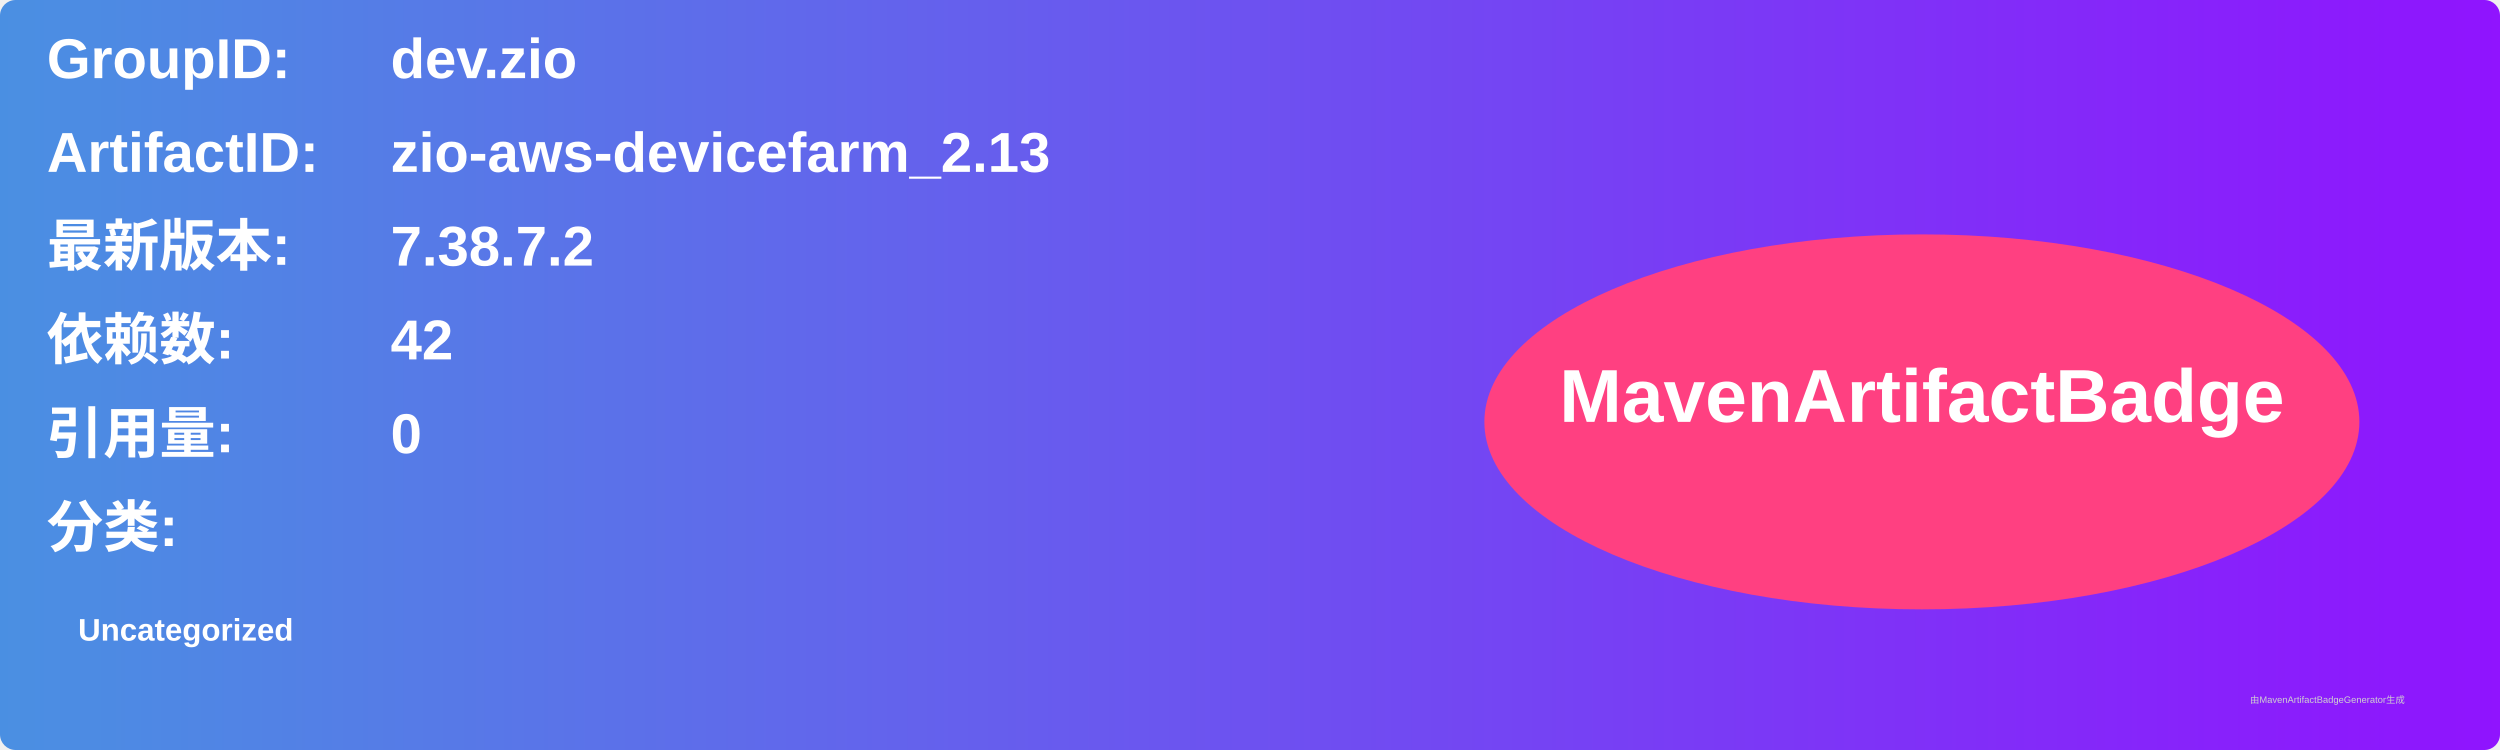
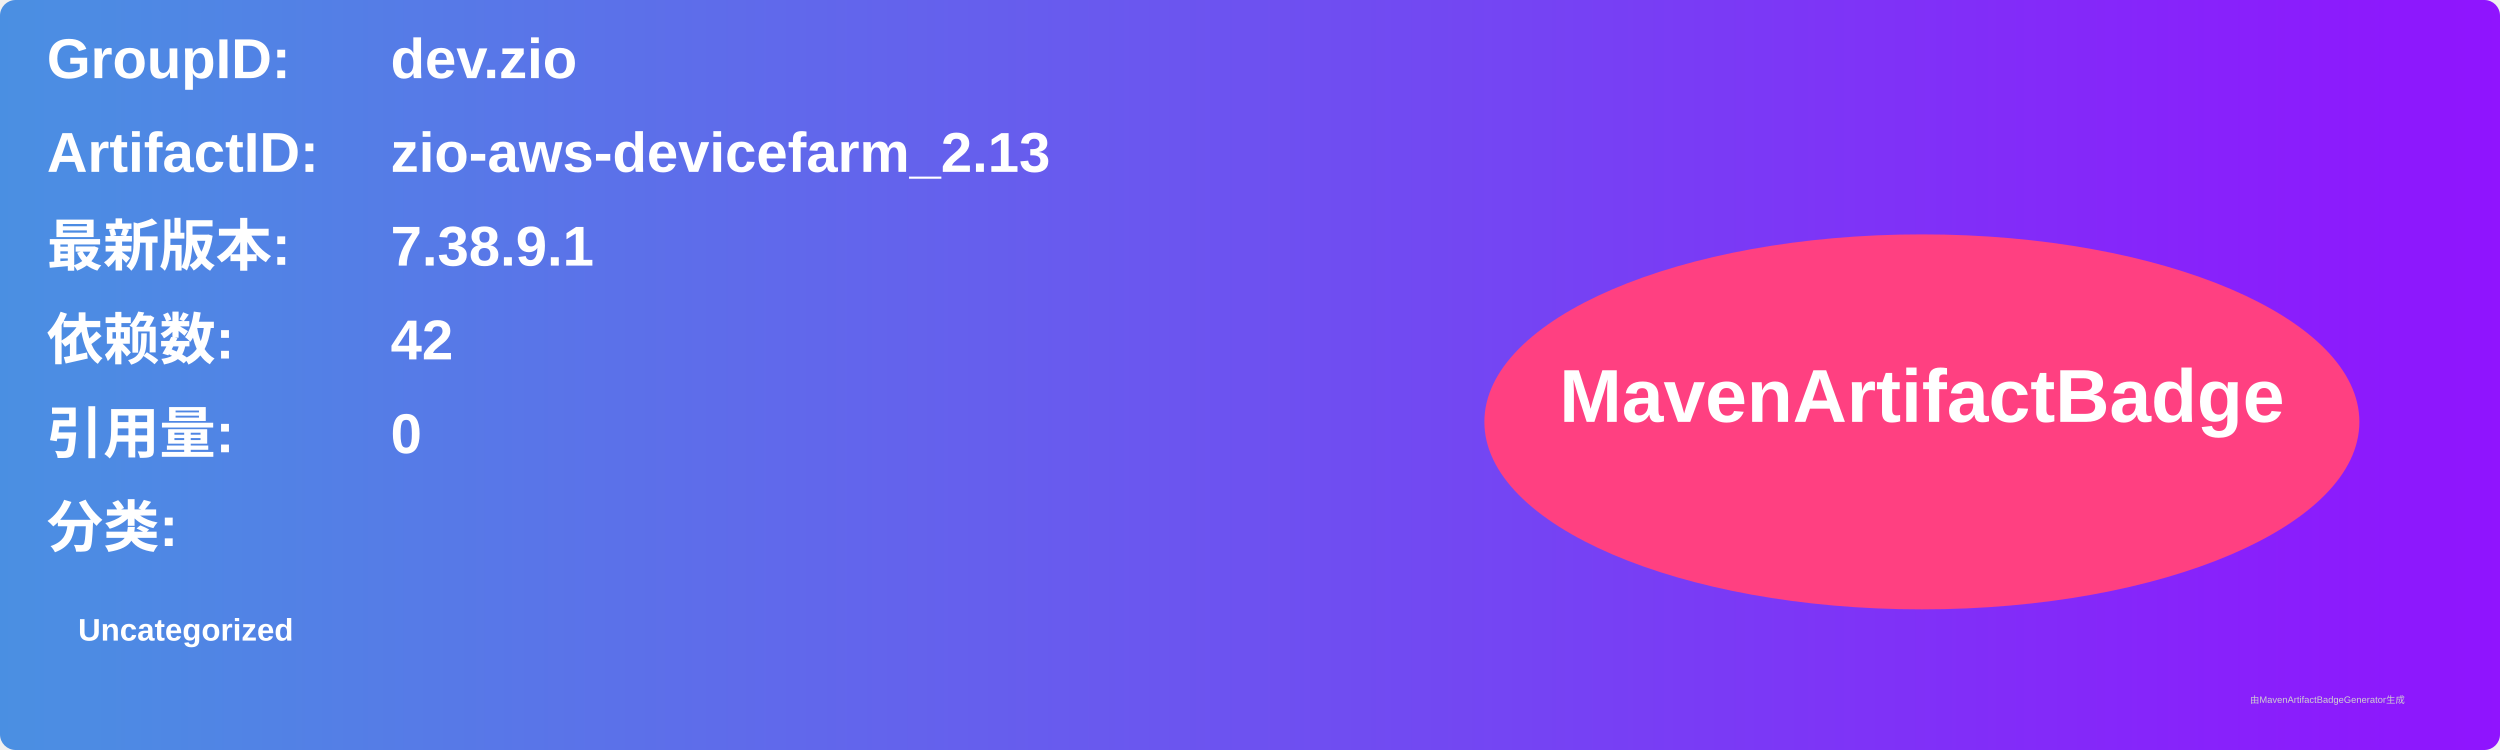
<svg xmlns="http://www.w3.org/2000/svg" width="800" height="240" viewBox="0 0 800 240">
  <linearGradient id="grad" x1="0%" y1="0%" x2="100%" y2="0%">
    <stop offset="0%" stop-color="#4a90e2" />
    <stop offset="100%" stop-color="#9013fe" />
  </linearGradient>
  <rect width="100%" height="100%" rx="5" ry="5" fill="url(#grad)" />
  <g transform="translate(15, 15)">
    <text x="0" y="10" font-family="Arial" font-size="18" fill="white" font-weight="bold" width="260">GroupID:</text>
    <text x="110" y="10" font-family="Arial" font-size="18" fill="white" font-weight="bold" width="460">dev.zio</text>
    <text x="0" y="40" font-family="Arial" font-size="18" fill="white" font-weight="bold" width="260">ArtifactID:</text>
    <text x="110" y="40" font-family="Arial" font-size="18" fill="white" font-weight="bold" width="460">zio-aws-devicefarm_2.13</text>
    <text x="0" y="70" font-family="Arial" font-size="18" fill="white" font-weight="bold">最新版本:</text>
    <text x="110" y="70" font-family="Arial" font-size="18" fill="white" font-weight="bold">
-       <tspan font-weight="bold">7.38.7.2</tspan>
+       <tspan font-weight="bold">7.38.9.1</tspan>
    </text>
    <text x="0" y="100" font-family="Arial" font-size="18" fill="white" font-weight="bold">依赖数: </text>
    <text x="110" y="100" font-family="Arial" font-size="18" fill="white">
      <tspan font-weight="bold">42</tspan>
    </text>
    <text x="0" y="130" font-family="Arial" font-size="18" fill="white" font-weight="bold">引用量: </text>
    <text x="110" y="130" font-family="Arial" font-size="18" fill="white">
      <tspan font-weight="bold">0</tspan>
    </text>
    <text x="0" y="160" font-family="Arial" font-size="18" fill="white" font-weight="bold">分类:</text>
    <text x="10" y="190" font-family="Arial" font-size="10" fill="white">
      <tspan font-weight="bold">Uncategorized</tspan>
    </text>
    <ellipse cx="600" cy="120" rx="140" ry="60" fill="#ff4081" />
    <text x="600" y="120" text-anchor="middle" font-family="Arial" font-size="24" fill="white" font-weight="bold">MavenArtifactBadge</text>
  </g>
  <text x="720" y="225" font-family="Arial" font-size="3" fill="#d0d0d0">由MavenArtifactBadgeGenerator生成</text>
</svg>
